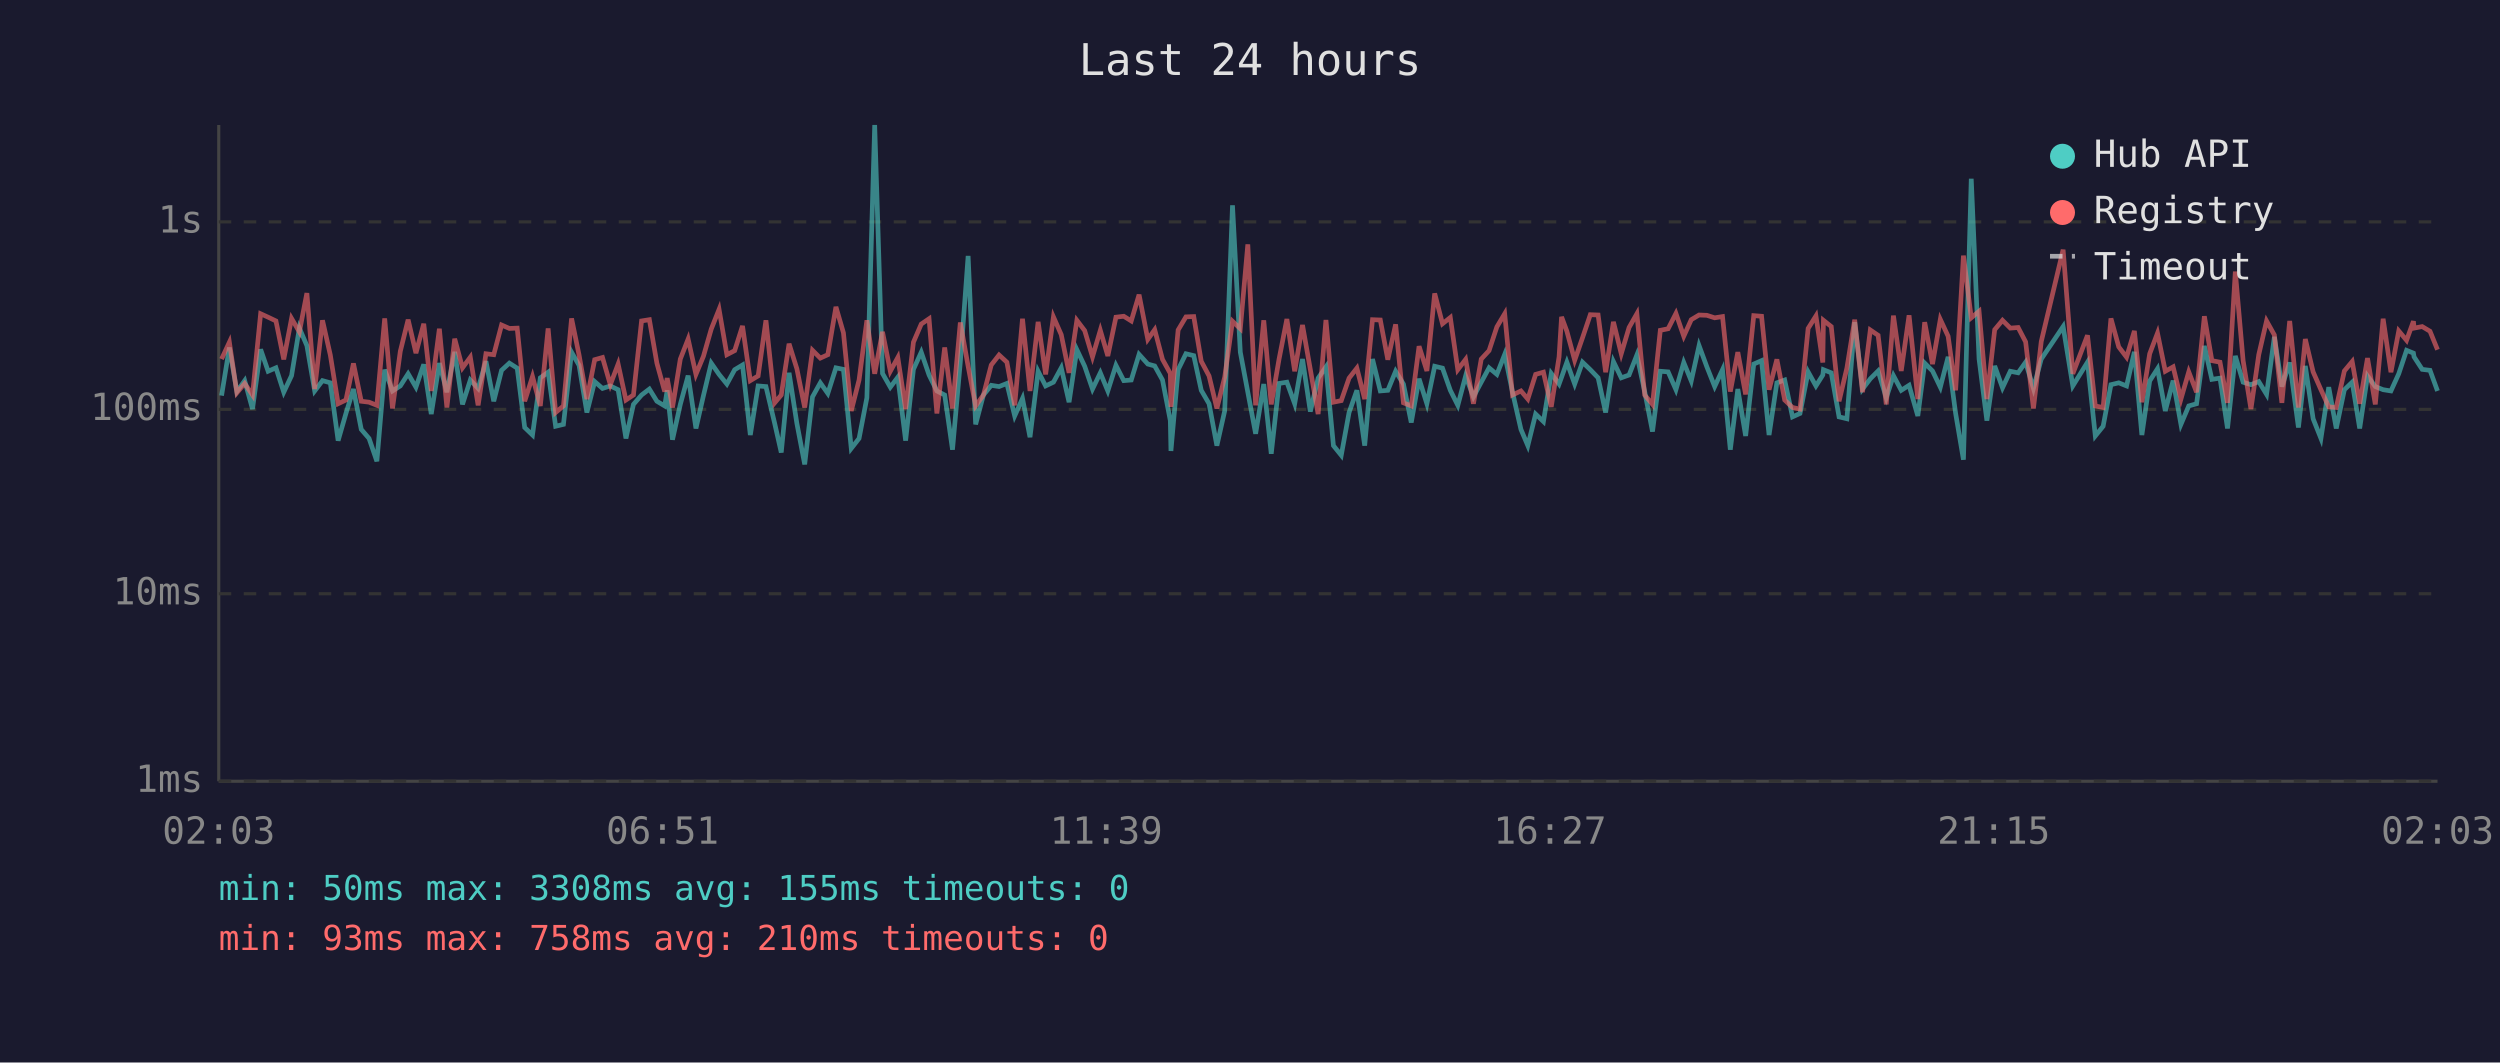
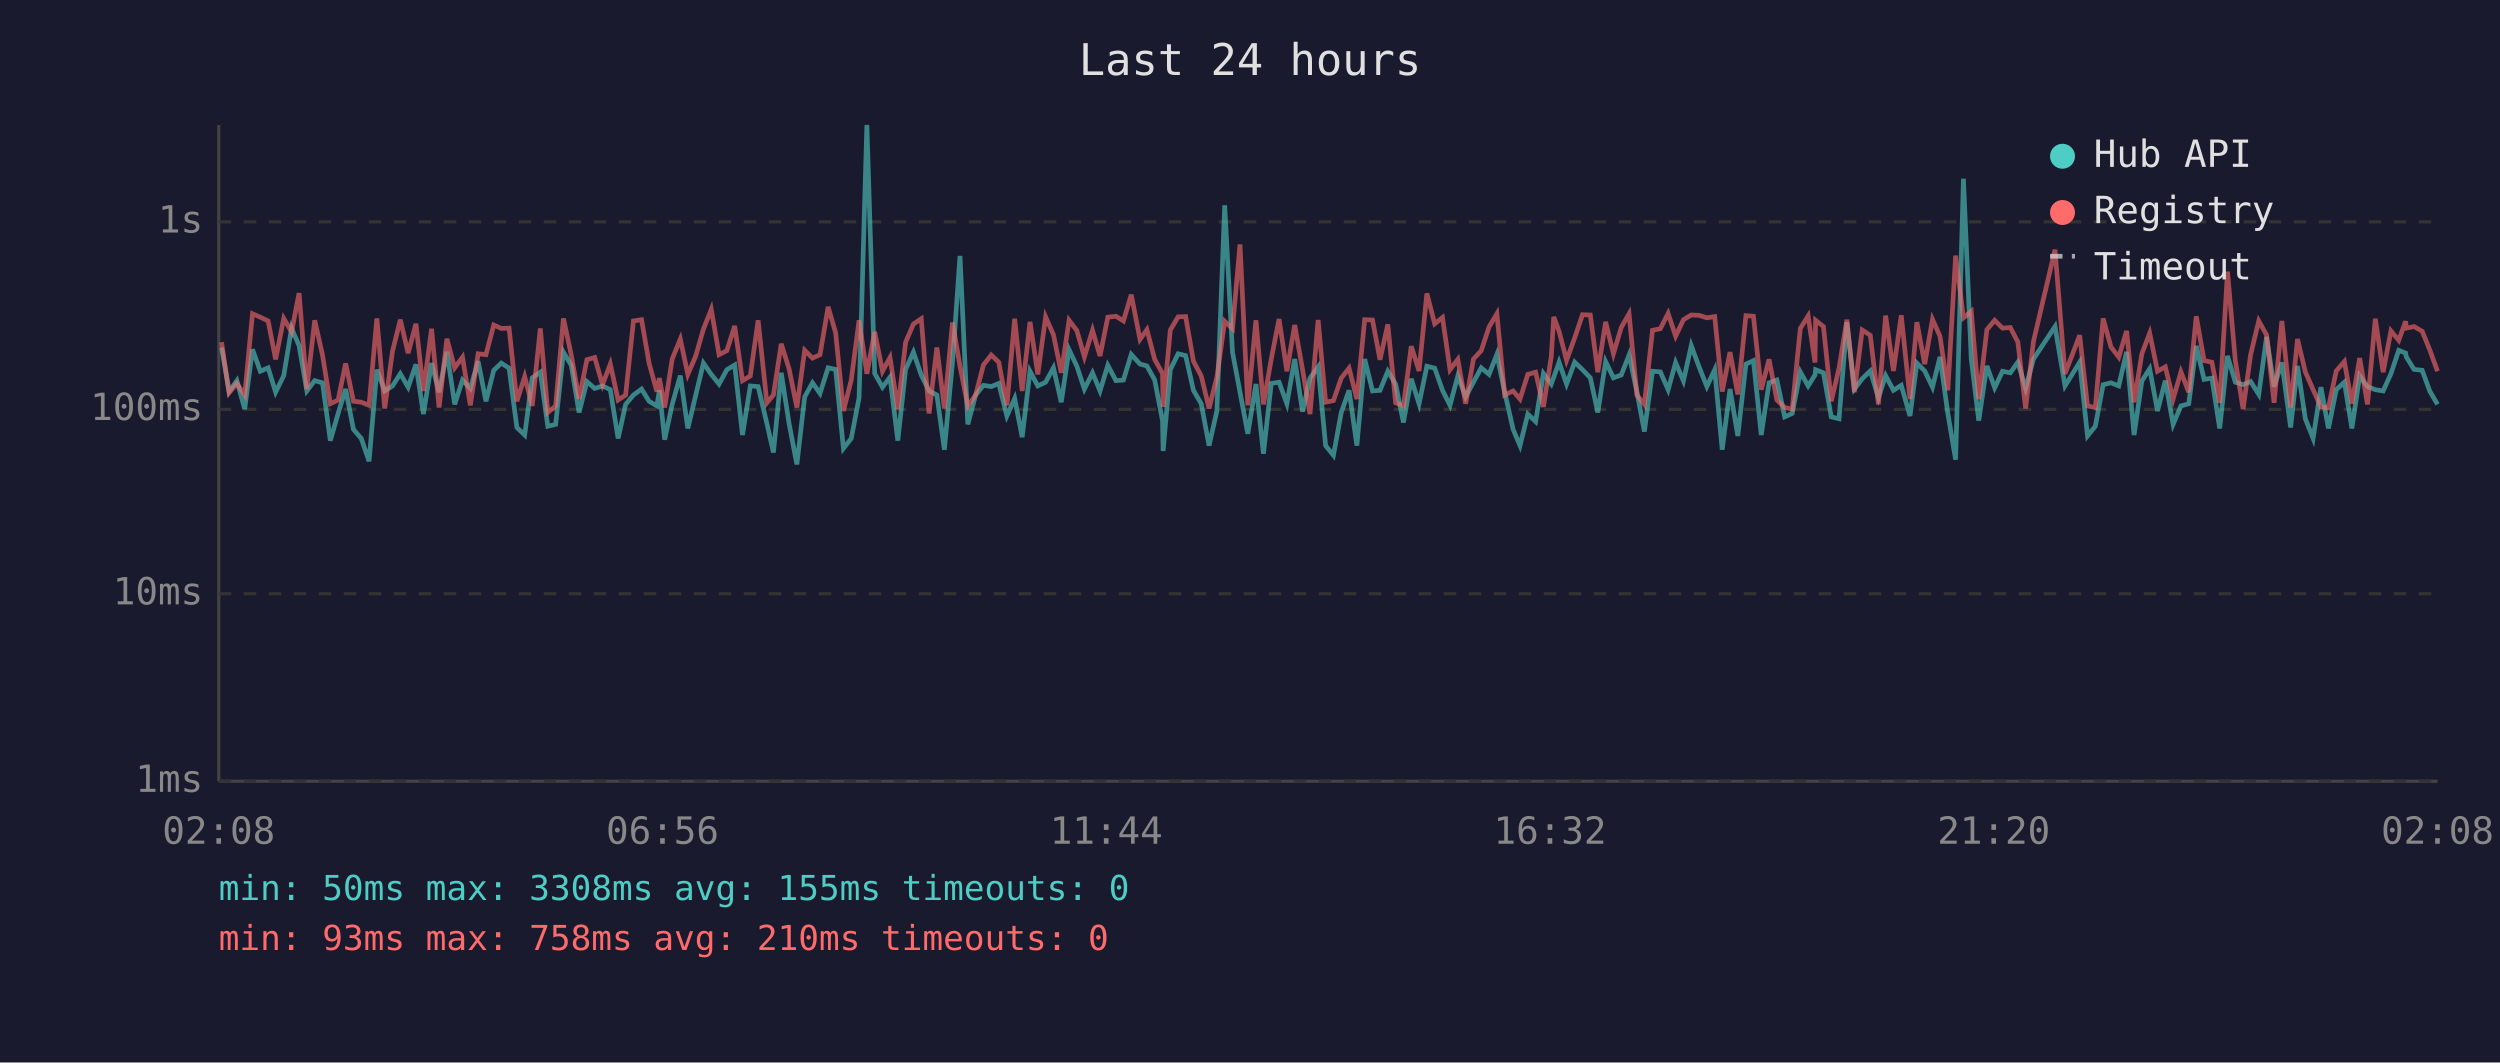
<svg xmlns="http://www.w3.org/2000/svg" viewBox="0 0 800 340" font-family="monospace" font-size="12">
  <rect width="800" height="340" fill="#1a1a2e" />
  <text x="400" y="24" fill="#e0e0e0" font-size="14" text-anchor="middle">Last 24 hours</text>
  <line x1="70" y1="40" x2="70" y2="250" stroke="#444" stroke-width="1" />
  <line x1="70" y1="250" x2="780" y2="250" stroke="#444" stroke-width="1" />
  <line x1="70" y1="250" x2="780" y2="250" stroke="#333" stroke-width="1" stroke-dasharray="4" />
  <text x="65" y="250" fill="#888" text-anchor="end" dominant-baseline="middle">1ms</text>
  <line x1="70" y1="190" x2="780" y2="190" stroke="#333" stroke-width="1" stroke-dasharray="4" />
  <text x="65" y="190" fill="#888" text-anchor="end" dominant-baseline="middle">10ms</text>
  <line x1="70" y1="131" x2="780" y2="131" stroke="#333" stroke-width="1" stroke-dasharray="4" />
  <text x="65" y="131" fill="#888" text-anchor="end" dominant-baseline="middle">100ms</text>
  <line x1="70" y1="71" x2="780" y2="71" stroke="#333" stroke-width="1" stroke-dasharray="4" />
  <text x="65" y="71" fill="#888" text-anchor="end" dominant-baseline="middle">1s</text>
-   <text x="70" y="270" fill="#888" text-anchor="middle">02:03</text>
-   <text x="212" y="270" fill="#888" text-anchor="middle">06:51</text>
-   <text x="354" y="270" fill="#888" text-anchor="middle">11:39</text>
-   <text x="496" y="270" fill="#888" text-anchor="middle">16:27</text>
-   <text x="638" y="270" fill="#888" text-anchor="middle">21:15</text>
-   <text x="780" y="270" fill="#888" text-anchor="middle">02:03</text>
-   <polyline points="70.9,126.6 73.4,111.2 75.8,125.3 78.3,121.8 80.8,130.9 83.4,111.8 85.8,118.8 88.3,117.7 90.8,125.5 93.3,120.2 95.8,105.0 98.2,110.6 100.7,125.1 103.2,121.8 105.7,122.5 108.2,141.0 110.7,132.3 113.1,124.5 115.6,137.4 118.1,140.3 120.6,147.6 123.1,118.3 125.6,125.1 128.1,123.5 130.6,119.6 133.1,123.9 135.6,116.6 138.0,132.5 140.6,116.2 143.0,125.5 145.5,112.6 148.0,129.4 150.5,121.6 153.0,124.3 155.5,115.6 158.0,128.4 160.5,118.5 163.0,116.2 165.5,117.8 167.9,136.8 170.4,139.2 172.9,120.9 175.4,119.1 177.8,136.4 180.3,135.8 182.9,112.7 185.3,116.9 187.8,132.0 190.3,122.1 192.8,124.3 195.3,123.5 197.8,124.7 200.3,140.3 202.7,129.4 205.3,126.4 207.8,124.5 210.2,128.4 212.7,129.9 213.5,124.9 215.2,140.7 217.7,129.4 220.2,120.2 222.7,137.1 225.1,126.6 227.6,116.2 230.1,119.8 232.6,122.9 235.1,118.3 237.6,116.8 240.1,139.2 242.6,123.5 245.1,123.7 247.9,135.5 250.0,144.8 252.5,119.3 255.0,135.5 257.5,148.6 260.0,127.0 262.5,122.5 264.9,125.9 267.5,117.7 269.9,118.2 272.4,143.5 274.9,140.3 277.4,127.3 279.9,40.0 282.4,119.5 284.9,123.9 287.3,120.7 289.8,141.0 292.3,118.2 294.8,112.7 297.3,120.0 299.8,125.1 302.3,126.4 304.8,143.9 307.3,115.9 309.8,81.9 312.2,135.8 314.7,126.4 317.2,123.3 319.7,123.7 322.2,122.7 324.7,133.1 327.2,127.5 329.6,139.9 332.2,118.8 334.6,123.5 337.1,122.3 339.6,117.7 342.1,128.7 344.6,111.9 347.1,117.2 349.6,124.5 352.1,119.3 354.5,125.1 357.1,116.9 359.6,121.8 362.0,121.6 364.5,113.4 367.3,116.5 369.5,117.1 372.0,121.6 374.5,134.6 374.7,144.3 377.0,118.3 379.5,113.2 382.0,113.8 384.4,124.9 386.9,129.2 389.4,142.6 391.9,131.5 394.4,65.7 396.9,112.7 399.3,125.5 401.8,138.8 404.4,122.9 406.8,145.2 409.3,122.7 411.8,122.3 414.3,129.2 416.8,114.9 419.3,131.7 421.8,121.0 424.3,117.4 426.7,142.6 429.2,145.7 431.7,132.0 434.2,124.9 436.7,142.6 439.2,114.9 441.7,125.1 444.1,124.9 446.6,118.8 449.1,122.9 451.6,135.2 454.1,121.2 456.6,129.2 459.1,117.2 461.6,117.8 464.1,124.9 466.5,129.7 469.0,120.3 471.5,127.0 474.0,122.3 476.5,117.7 479.0,119.8 481.5,113.4 484.0,125.5 486.7,137.4 488.9,142.6 491.4,132.5 493.9,134.9 496.4,119.5 498.9,122.9 499.7,120.7 501.4,115.9 503.9,122.9 506.4,115.9 508.9,118.3 511.4,120.9 513.8,132.0 516.3,115.7 518.8,120.9 521.3,120.0 523.8,113.6 526.3,125.3 528.8,138.1 531.3,118.8 533.8,119.0 536.3,124.7 538.8,116.0 541.2,121.9 543.7,110.6 546.2,117.4 548.7,123.7 551.2,118.3 553.7,143.9 556.1,124.5 558.6,139.5 561.2,116.5 563.7,115.4 566.1,139.2 568.6,122.5 571.1,121.6 573.6,133.4 576.0,132.3 578.6,119.0 581.1,123.5 583.3,120.0 583.5,118.3 586.0,119.3 588.5,133.4 591.0,134.0 593.5,103.1 596.0,124.5 598.5,121.2 601.0,118.7 603.6,127.3 605.9,120.2 608.4,124.9 610.9,123.3 613.7,133.1 615.9,116.2 618.4,118.7 620.9,123.9 623.4,114.2 625.8,132.3 628.3,147.1 630.8,57.2 633.3,114.9 635.8,134.6 638.3,117.1 640.8,124.1 643.3,118.8 645.8,119.3 648.2,115.9 650.7,124.3 653.2,114.9 660.2,104.5 663.3,123.5 668.0,115.9 670.5,139.5 673.0,136.4 675.5,123.1 678.0,122.5 680.5,123.5 683.0,112.6 685.4,139.2 687.9,121.9 690.4,118.0 692.9,131.5 695.4,121.8 697.9,135.8 700.4,129.9 702.9,129.2 705.4,110.7 707.8,121.4 710.4,121.0 712.8,137.1 715.3,113.9 717.8,122.3 720.3,123.1 722.8,122.1 725.3,126.2 727.8,107.8 730.2,123.7 732.7,116.0 735.5,136.8 737.7,117.1 740.2,134.0 742.7,140.3 745.2,123.9 747.6,137.1 750.2,124.7 752.7,122.3 755.1,137.1 757.6,120.3 760.1,123.7 762.6,124.7 765.1,125.1 767.6,119.6 770.1,112.1 772.3,113.0 772.5,114.2 775.1,118.2 777.6,118.5 780.0,125.1" fill="none" stroke="#4ecdc4" stroke-width="1.5" opacity="0.6" />
-   <polyline points="70.9,114.9 73.4,109.5 75.8,125.7 78.3,122.7 80.8,126.4 83.4,100.4 85.8,101.5 88.3,102.7 90.8,115.0 93.3,101.9 95.8,106.2 98.2,93.8 100.7,124.5 103.2,102.5 105.7,113.6 108.2,129.2 110.7,128.0 113.1,116.3 115.6,128.4 118.1,128.7 120.6,129.7 123.1,101.9 125.6,130.7 128.1,112.4 130.6,102.3 133.1,113.0 135.6,103.6 138.0,125.1 140.6,105.2 143.0,130.4 145.5,108.4 148.0,117.7 150.5,114.3 153.0,129.7 155.5,113.2 158.0,113.5 160.5,104.0 163.0,105.1 165.5,105.0 167.9,128.4 170.4,120.5 172.9,129.9 175.4,105.1 177.8,132.0 180.3,129.9 182.9,101.9 185.3,113.6 187.8,127.7 190.3,115.1 192.8,114.4 195.3,123.1 197.8,116.5 200.3,128.0 202.7,126.4 205.3,102.7 207.8,102.3 210.2,116.2 212.7,125.3 213.5,121.0 215.2,130.4 217.7,114.9 220.2,108.5 222.7,119.8 225.1,114.0 227.6,105.3 230.1,99.0 232.6,113.5 235.1,112.2 237.6,104.3 240.1,121.8 242.6,120.3 245.1,102.5 247.9,128.9 250.0,126.4 252.5,110.0 255.0,118.0 257.5,130.4 260.0,112.1 262.5,114.6 264.9,113.5 267.5,98.2 269.9,106.5 272.4,131.5 274.9,121.6 277.4,102.5 279.9,119.6 282.4,106.2 284.9,118.8 287.3,114.4 289.8,130.9 292.3,109.5 294.8,103.7 297.3,102.0 299.8,132.3 302.3,111.2 304.8,130.7 307.3,103.2 309.8,117.2 312.2,129.9 314.7,126.4 317.2,116.8 319.7,113.6 322.2,115.9 324.7,129.7 327.2,102.0 329.6,125.1 332.2,103.0 334.6,119.8 337.1,101.4 339.6,107.1 342.1,119.3 344.6,102.5 347.1,105.8 349.6,114.2 352.1,105.7 354.5,113.9 357.1,101.5 359.6,101.2 362.0,102.7 364.5,94.3 367.3,108.6 369.5,105.5 372.0,115.0 374.5,119.5 374.7,130.2 377.0,105.6 379.5,101.4 382.0,101.3 384.4,115.6 386.9,120.3 389.4,130.7 391.9,120.7 394.4,102.8 396.9,105.2 399.3,78.2 401.8,129.7 404.4,102.5 406.8,129.4 409.3,114.9 411.8,102.1 414.3,118.8 416.8,104.0 419.3,118.2 421.8,132.5 424.3,102.4 426.7,128.7 429.2,128.2 431.7,121.0 434.2,117.8 436.7,127.7 439.2,102.3 441.7,102.4 444.1,115.1 446.6,103.8 449.1,128.9 451.6,129.9 454.1,110.8 456.6,118.7 459.1,93.9 461.6,103.6 464.1,101.6 466.5,118.3 469.0,115.0 471.5,129.2 474.0,114.9 476.5,112.2 479.0,104.6 481.5,100.4 484.0,126.4 486.7,125.1 488.9,127.7 491.4,119.8 493.9,119.1 496.4,130.2 498.9,114.2 499.7,101.4 501.4,106.0 503.9,115.3 506.4,108.1 508.9,100.7 511.4,100.8 513.8,119.1 516.3,103.0 518.8,113.2 521.3,104.8 523.8,100.4 526.3,126.4 528.8,129.4 531.3,105.7 533.8,105.2 536.3,100.3 538.8,107.6 541.2,102.3 543.7,100.8 546.2,100.9 548.7,101.7 551.2,101.3 553.7,125.3 556.1,112.7 558.6,126.2 561.2,101.0 563.7,101.2 566.1,124.7 568.6,115.0 571.1,128.0 573.6,130.4 576.0,130.9 578.6,105.1 581.1,101.1 583.3,116.0 583.5,102.5 586.0,104.5 588.5,128.4 591.0,117.8 593.5,102.3 596.0,125.5 598.5,105.6 601.0,107.3 603.6,129.4 605.9,101.0 608.4,118.7 610.9,100.9 613.7,127.7 615.9,103.1 618.4,116.5 620.9,102.2 623.4,107.6 625.8,124.9 628.3,81.8 630.8,101.7 633.3,99.6 635.8,127.7 638.3,105.5 640.8,102.5 643.3,105.0 645.8,104.8 648.2,109.4 650.7,130.7 653.2,109.3 660.2,79.9 663.3,119.6 668.0,107.3 670.5,129.9 673.0,130.4 675.5,101.9 678.0,111.0 680.5,114.3 683.0,105.9 685.4,128.7 687.9,113.2 690.4,106.6 692.9,118.8 695.4,117.4 697.9,127.7 700.4,119.0 702.9,125.5 705.4,101.2 707.8,115.4 710.4,115.9 712.8,128.9 715.3,86.9 717.8,115.4 720.3,130.9 722.8,113.5 725.3,102.7 727.8,107.2 730.2,128.9 732.7,102.7 735.5,130.4 737.7,108.5 740.2,119.0 742.7,124.7 745.2,130.2 747.6,130.4 750.2,118.7 752.7,115.7 755.1,129.2 757.6,114.6 760.1,129.4 762.6,102.0 765.1,119.1 767.6,105.9 770.1,108.9 772.3,102.8 772.5,105.0 775.1,104.5 777.6,106.0 780.0,111.9" fill="none" stroke="#ff6b6b" stroke-width="1.5" opacity="0.6" />
+   <text x="70" y="270" fill="#888" text-anchor="middle">02:08</text>
+   <text x="212" y="270" fill="#888" text-anchor="middle">06:56</text>
+   <text x="354" y="270" fill="#888" text-anchor="middle">11:44</text>
+   <text x="496" y="270" fill="#888" text-anchor="middle">16:32</text>
+   <text x="638" y="270" fill="#888" text-anchor="middle">21:20</text>
+   <text x="780" y="270" fill="#888" text-anchor="middle">02:08</text>
+   <polyline points="70.9,111.2 73.3,125.3 75.8,121.8 78.3,130.9 80.8,111.8 83.3,118.8 85.8,117.7 88.2,125.5 90.8,120.2 93.3,105.0 95.7,110.6 98.2,125.1 100.7,121.8 103.2,122.5 105.7,141.0 108.2,132.3 110.6,124.5 113.1,137.4 115.6,140.3 118.1,147.6 120.6,118.3 123.1,125.1 125.6,123.5 128.1,119.6 130.6,123.9 133.1,116.6 135.5,132.5 138.1,116.2 140.5,125.5 143.0,112.6 145.5,129.4 148.0,121.6 150.5,124.3 153.0,115.6 155.5,128.4 158.0,118.5 160.4,116.2 162.9,117.8 165.4,136.8 167.9,139.2 170.3,120.9 172.9,119.1 175.3,136.4 177.8,135.8 180.3,112.7 182.8,116.9 185.3,132.0 187.8,122.1 190.3,124.3 192.8,123.5 195.3,124.7 197.8,140.3 200.2,129.4 202.7,126.4 205.3,124.5 207.7,128.4 210.2,129.9 211.0,124.9 212.7,140.7 215.1,129.4 217.7,120.2 220.1,137.1 222.6,126.6 225.1,116.2 227.6,119.8 230.1,122.9 232.6,118.3 235.1,116.8 237.6,139.2 240.1,123.5 242.6,123.7 245.4,135.5 247.5,144.8 250.0,119.3 252.5,135.5 255.0,148.6 257.5,127.0 260.0,122.5 262.4,125.9 265.0,117.7 267.4,118.2 269.9,143.5 272.4,140.3 274.9,127.3 277.4,40.0 279.9,119.5 282.4,123.9 284.8,120.7 287.3,141.0 289.8,118.2 292.3,112.7 294.8,120.0 297.3,125.1 299.8,126.4 302.2,143.9 304.8,115.9 307.2,81.9 309.7,135.8 312.2,126.4 314.7,123.3 317.2,123.7 319.6,122.7 322.2,133.1 324.7,127.5 327.1,139.9 329.6,118.8 332.1,123.5 334.6,122.3 337.1,117.7 339.6,128.7 342.1,111.9 344.6,117.2 347.0,124.5 349.6,119.3 352.0,125.1 354.5,116.9 357.1,121.8 359.5,121.6 362.0,113.4 364.8,116.5 367.0,117.1 369.5,121.6 372.0,134.6 372.2,144.3 374.5,118.3 377.0,113.2 379.4,113.8 381.9,124.9 384.4,129.2 386.9,142.6 389.4,131.5 391.9,65.7 394.4,112.7 396.8,125.5 399.3,138.8 401.9,122.9 404.3,145.2 406.8,122.7 409.3,122.3 411.8,129.2 414.3,114.9 416.8,131.7 419.2,121.0 421.8,117.4 424.2,142.6 426.7,145.7 429.2,132.0 431.7,124.9 434.2,142.6 436.7,114.9 439.2,125.1 441.6,124.9 444.1,118.8 446.6,122.9 449.1,135.2 451.6,121.2 454.1,129.2 456.6,117.2 459.1,117.8 461.6,124.9 464.0,129.7 466.5,120.3 469.0,127.0 471.5,122.3 474.0,117.7 476.5,119.8 479.0,113.4 481.5,125.5 484.2,137.4 486.4,142.6 488.9,132.5 491.4,134.9 493.9,119.5 496.4,122.9 497.2,120.7 498.9,115.9 501.3,122.9 503.9,115.9 506.4,118.3 508.9,120.9 511.3,132.0 513.8,115.7 516.3,120.9 518.8,120.0 521.3,113.6 523.8,125.3 526.2,138.1 528.8,118.8 531.3,119.0 533.8,124.7 536.2,116.0 538.7,121.9 541.2,110.6 543.7,117.4 546.2,123.7 548.7,118.3 551.1,143.9 553.6,124.5 556.1,139.5 558.7,116.5 561.1,115.4 563.6,139.2 566.1,122.5 568.6,121.6 571.1,133.4 573.5,132.3 576.1,119.0 578.6,123.5 580.8,120.0 581.0,118.3 583.5,119.3 586.0,133.4 588.5,134.0 591.0,103.1 593.4,124.5 595.9,121.2 598.5,118.7 601.1,127.3 603.4,120.2 605.9,124.9 608.4,123.3 611.2,133.1 613.4,116.2 615.9,118.7 618.4,123.9 620.8,114.2 623.3,132.3 625.8,147.1 628.3,57.2 630.8,114.9 633.2,134.6 635.8,117.1 638.3,124.1 640.8,118.8 643.3,119.3 645.7,115.9 648.2,124.3 650.7,114.9 657.6,104.5 660.8,123.5 665.5,115.9 668.0,139.5 670.5,136.4 673.0,123.1 675.5,122.5 678.0,123.5 680.5,112.6 682.9,139.2 685.4,121.9 687.9,118.0 690.4,131.5 692.9,121.8 695.4,135.8 697.9,129.9 700.4,129.2 702.8,110.7 705.3,121.4 707.8,121.0 710.3,137.1 712.8,113.9 715.3,122.3 717.8,123.1 720.2,122.1 722.8,126.2 725.3,107.8 727.7,123.7 730.2,116.0 733.0,136.8 735.2,117.1 737.7,134.0 740.2,140.3 742.7,123.9 745.1,137.1 747.6,124.7 750.2,122.3 752.6,137.1 755.1,120.3 757.6,123.7 760.1,124.7 762.6,125.1 765.1,119.6 767.6,112.1 769.8,113.0 770.0,114.2 772.5,118.2 775.1,118.5 777.5,125.1 780.0,129.4" fill="none" stroke="#4ecdc4" stroke-width="1.5" opacity="0.6" />
+   <polyline points="70.9,109.5 73.3,125.7 75.8,122.7 78.3,126.4 80.8,100.4 83.3,101.5 85.8,102.7 88.2,115.0 90.8,101.9 93.3,106.2 95.7,93.8 98.2,124.5 100.7,102.5 103.2,113.6 105.7,129.2 108.2,128.0 110.6,116.3 113.1,128.4 115.6,128.7 118.1,129.7 120.6,101.9 123.1,130.7 125.6,112.4 128.1,102.3 130.6,113.0 133.1,103.6 135.5,125.1 138.1,105.2 140.5,130.4 143.0,108.4 145.5,117.7 148.0,114.3 150.5,129.7 153.0,113.2 155.5,113.5 158.0,104.0 160.4,105.1 162.9,105.0 165.4,128.4 167.9,120.5 170.3,129.9 172.9,105.1 175.3,132.0 177.8,129.9 180.3,101.9 182.8,113.6 185.3,127.7 187.8,115.1 190.3,114.4 192.8,123.1 195.3,116.5 197.8,128.0 200.2,126.4 202.7,102.7 205.3,102.3 207.7,116.2 210.2,125.3 211.0,121.0 212.7,130.4 215.1,114.9 217.7,108.5 220.1,119.8 222.6,114.0 225.1,105.3 227.6,99.0 230.1,113.5 232.6,112.2 235.1,104.3 237.6,121.8 240.1,120.3 242.6,102.5 245.4,128.9 247.5,126.4 250.0,110.0 252.5,118.0 255.0,130.4 257.5,112.1 260.0,114.6 262.4,113.5 265.0,98.2 267.4,106.5 269.9,131.5 272.4,121.6 274.9,102.5 277.4,119.6 279.9,106.2 282.4,118.8 284.8,114.4 287.3,130.9 289.8,109.5 292.3,103.7 294.8,102.0 297.3,132.3 299.8,111.2 302.2,130.7 304.8,103.2 307.2,117.2 309.7,129.9 312.2,126.4 314.7,116.8 317.2,113.6 319.6,115.9 322.2,129.7 324.7,102.0 327.1,125.1 329.6,103.0 332.1,119.8 334.6,101.4 337.1,107.1 339.6,119.3 342.1,102.5 344.6,105.8 347.0,114.2 349.6,105.7 352.0,113.9 354.5,101.5 357.1,101.2 359.5,102.7 362.0,94.3 364.8,108.6 367.0,105.5 369.5,115.0 372.0,119.5 372.2,130.2 374.5,105.6 377.0,101.4 379.4,101.3 381.9,115.6 384.4,120.3 386.9,130.7 389.4,120.7 391.9,102.8 394.4,105.2 396.8,78.2 399.3,129.7 401.9,102.5 404.3,129.4 406.8,114.9 409.3,102.1 411.8,118.8 414.3,104.0 416.8,118.2 419.2,132.5 421.8,102.4 424.2,128.7 426.7,128.2 429.2,121.0 431.7,117.8 434.2,127.7 436.7,102.3 439.2,102.4 441.6,115.1 444.1,103.8 446.6,128.9 449.1,129.9 451.6,110.8 454.1,118.7 456.6,93.9 459.1,103.6 461.6,101.6 464.0,118.3 466.5,115.0 469.0,129.2 471.5,114.9 474.0,112.2 476.5,104.6 479.0,100.4 481.5,126.4 484.2,125.1 486.4,127.7 488.9,119.8 491.4,119.1 493.9,130.2 496.4,114.2 497.2,101.4 498.9,106.0 501.3,115.3 503.9,108.1 506.4,100.7 508.9,100.8 511.3,119.1 513.8,103.0 516.3,113.2 518.8,104.8 521.3,100.4 523.8,126.4 526.2,129.4 528.8,105.7 531.3,105.2 533.8,100.3 536.2,107.6 538.7,102.3 541.2,100.8 543.7,100.9 546.2,101.7 548.7,101.3 551.1,125.3 553.6,112.7 556.1,126.2 558.7,101.0 561.1,101.2 563.6,124.7 566.1,115.0 568.6,128.0 571.1,130.4 573.5,130.9 576.1,105.1 578.6,101.1 580.8,116.0 581.0,102.5 583.5,104.5 586.0,128.4 588.5,117.8 591.0,102.3 593.4,125.5 595.9,105.6 598.5,107.3 601.1,129.4 603.4,101.0 605.9,118.7 608.4,100.9 611.2,127.7 613.4,103.1 615.9,116.5 618.4,102.2 620.8,107.6 623.3,124.9 625.8,81.8 628.3,101.7 630.8,99.6 633.2,127.7 635.8,105.5 638.3,102.5 640.8,105.0 643.3,104.8 645.7,109.4 648.2,130.7 650.7,109.3 657.6,79.9 660.8,119.6 665.5,107.3 668.0,129.9 670.5,130.4 673.0,101.9 675.5,111.0 678.0,114.3 680.5,105.9 682.9,128.7 685.4,113.2 687.9,106.6 690.4,118.8 692.9,117.4 695.4,127.7 697.9,119.0 700.4,125.5 702.8,101.2 705.3,115.4 707.8,115.9 710.3,128.9 712.8,86.9 715.3,115.4 717.8,130.9 720.2,113.5 722.8,102.7 725.3,107.2 727.7,128.9 730.2,102.7 733.0,130.4 735.2,108.5 737.7,119.0 740.2,124.7 742.7,130.2 745.1,130.4 747.6,118.7 750.2,115.7 752.6,129.2 755.1,114.6 757.6,129.4 760.1,102.0 762.6,119.1 765.1,105.9 767.6,108.9 769.8,102.8 770.0,105.0 772.5,104.5 775.1,106.0 777.5,111.9 780.0,118.8" fill="none" stroke="#ff6b6b" stroke-width="1.5" opacity="0.6" />
  <circle cx="660" cy="50" r="4" fill="#4ecdc4" />
  <text x="670" y="50" fill="#e0e0e0" dominant-baseline="middle">Hub API</text>
  <circle cx="660" cy="68" r="4" fill="#ff6b6b" />
  <text x="670" y="68" fill="#e0e0e0" dominant-baseline="middle">Registry</text>
  <line x1="656" y1="82" x2="664" y2="82" stroke="#e0e0e0" stroke-width="1.5" stroke-dasharray="4,3" opacity="0.7" />
  <text x="670" y="86" fill="#e0e0e0" dominant-baseline="middle">Timeout</text>
  <text x="70" y="288" fill="#4ecdc4" font-size="11">min: 50ms  max: 3308ms  avg: 155ms  timeouts: 0</text>
  <text x="70" y="304" fill="#ff6b6b" font-size="11">min: 93ms  max: 758ms  avg: 210ms  timeouts: 0</text>
</svg>
